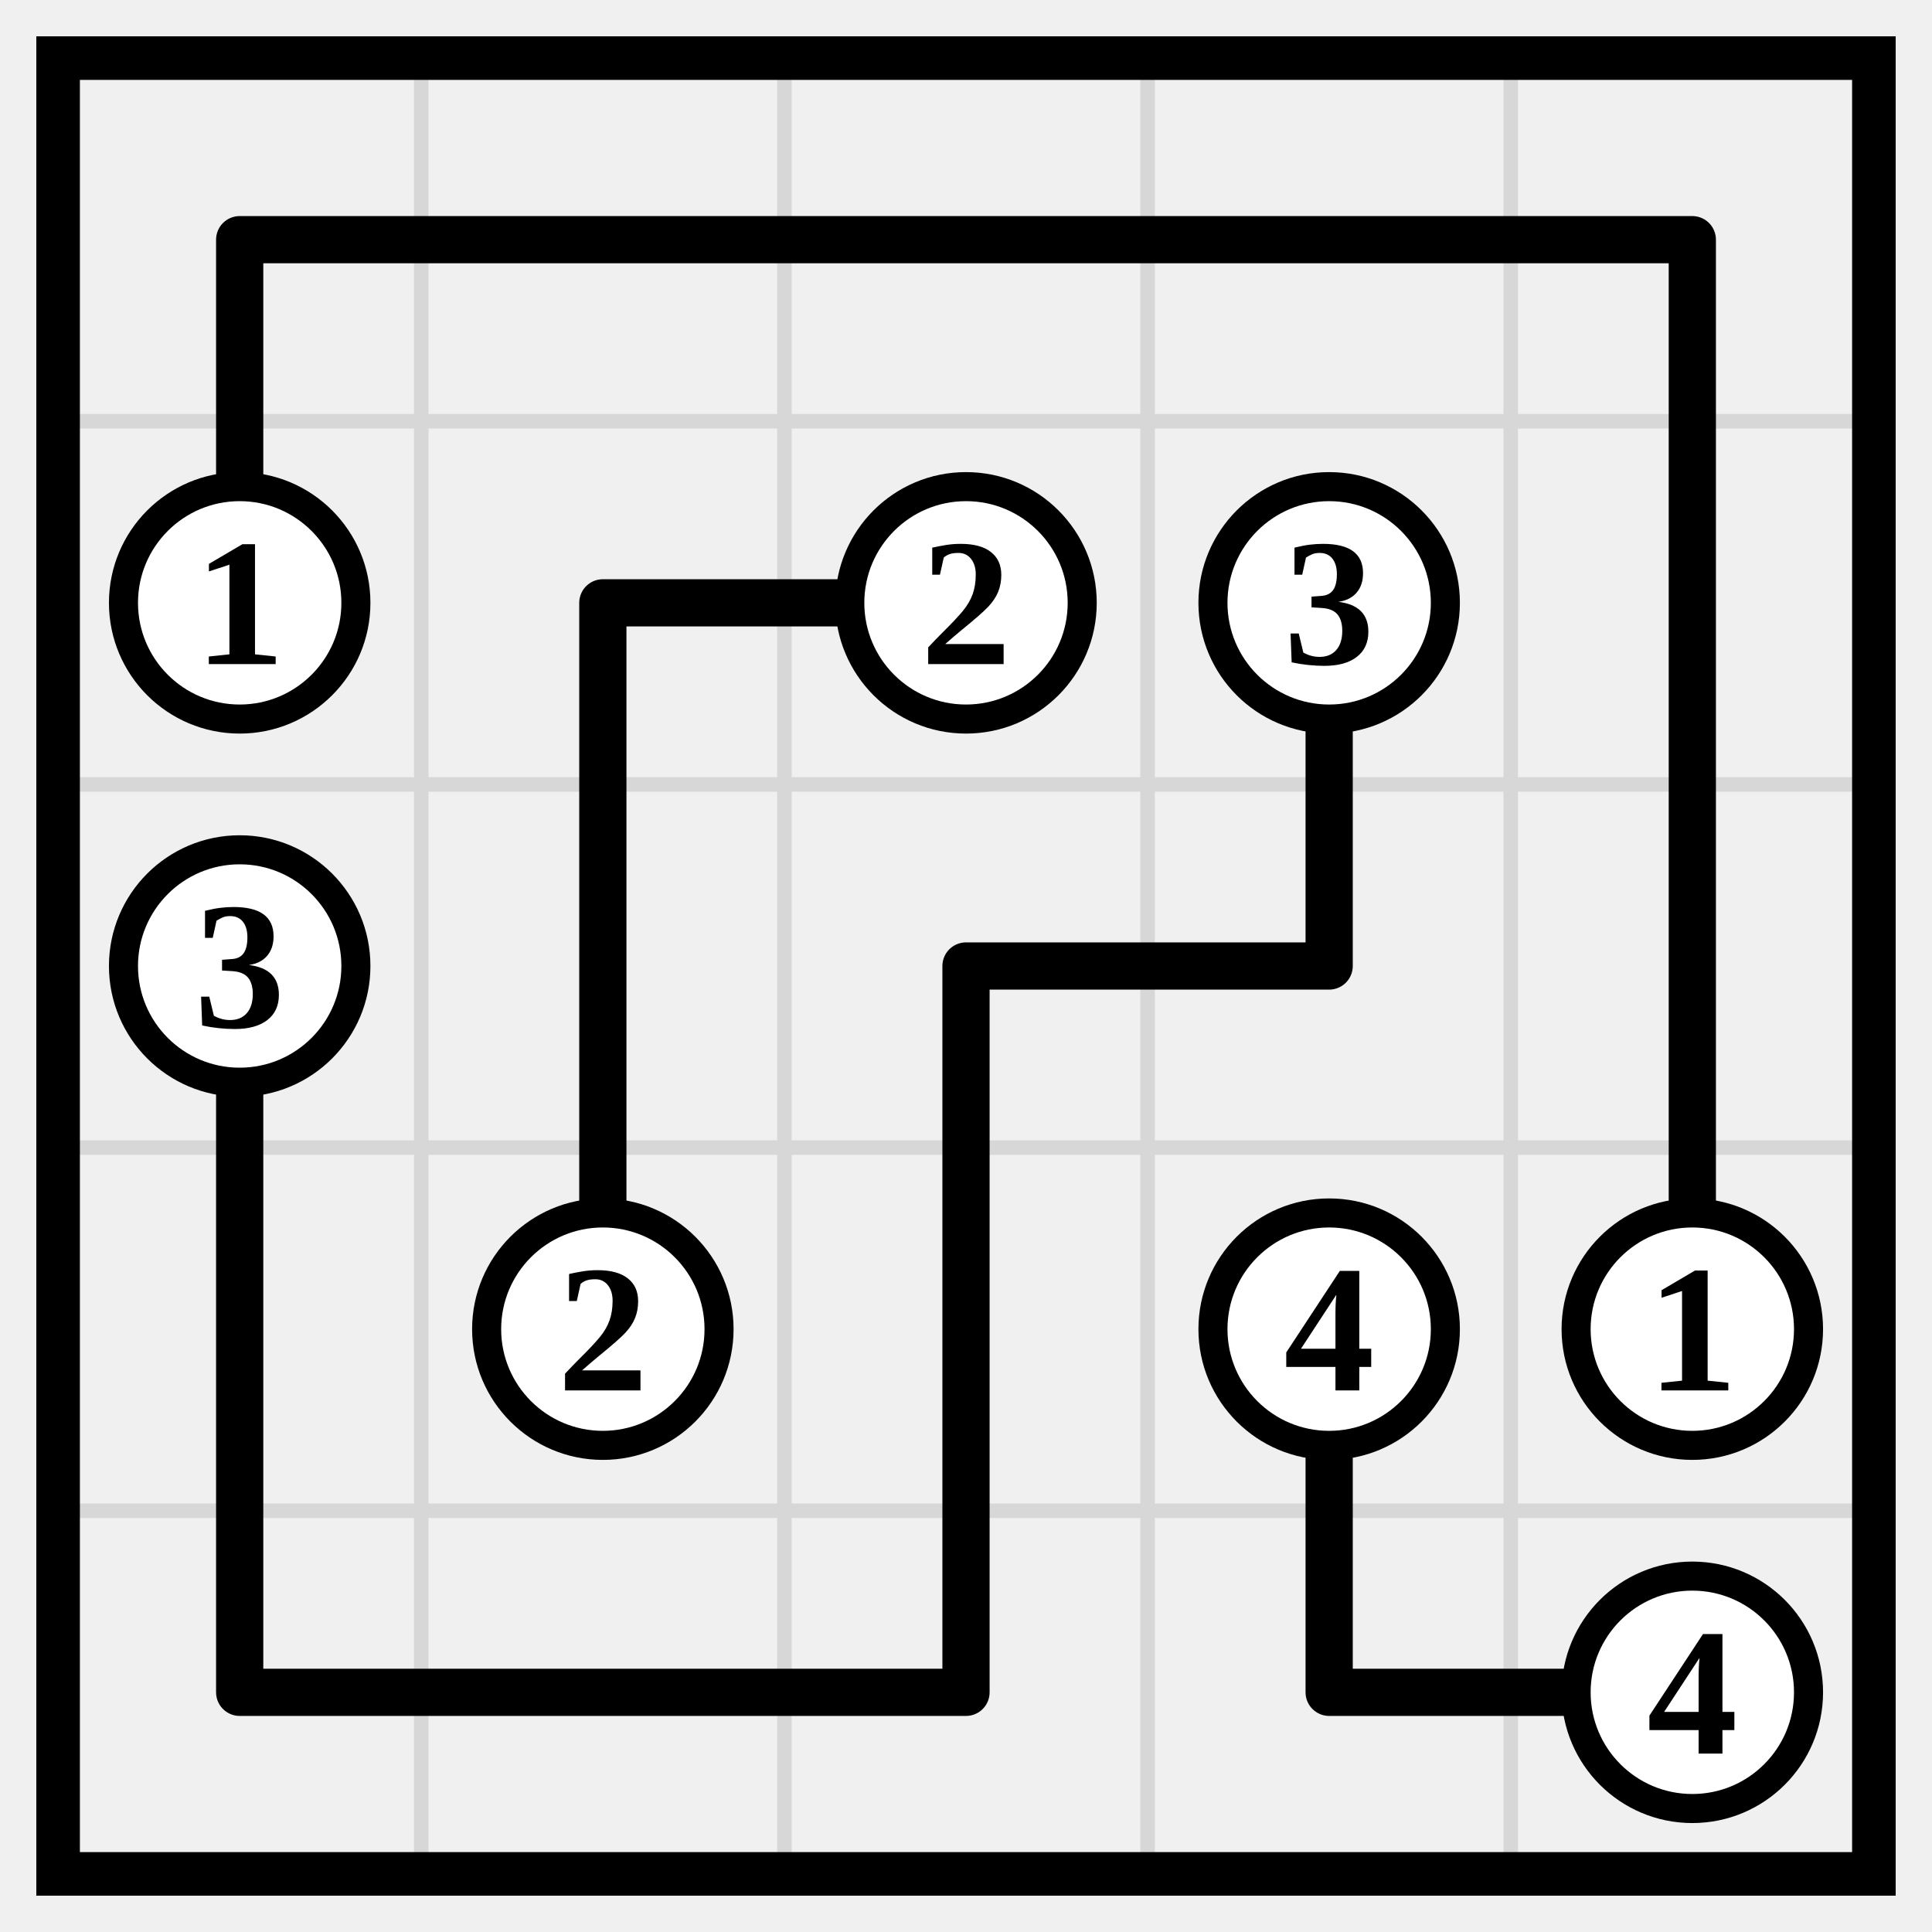
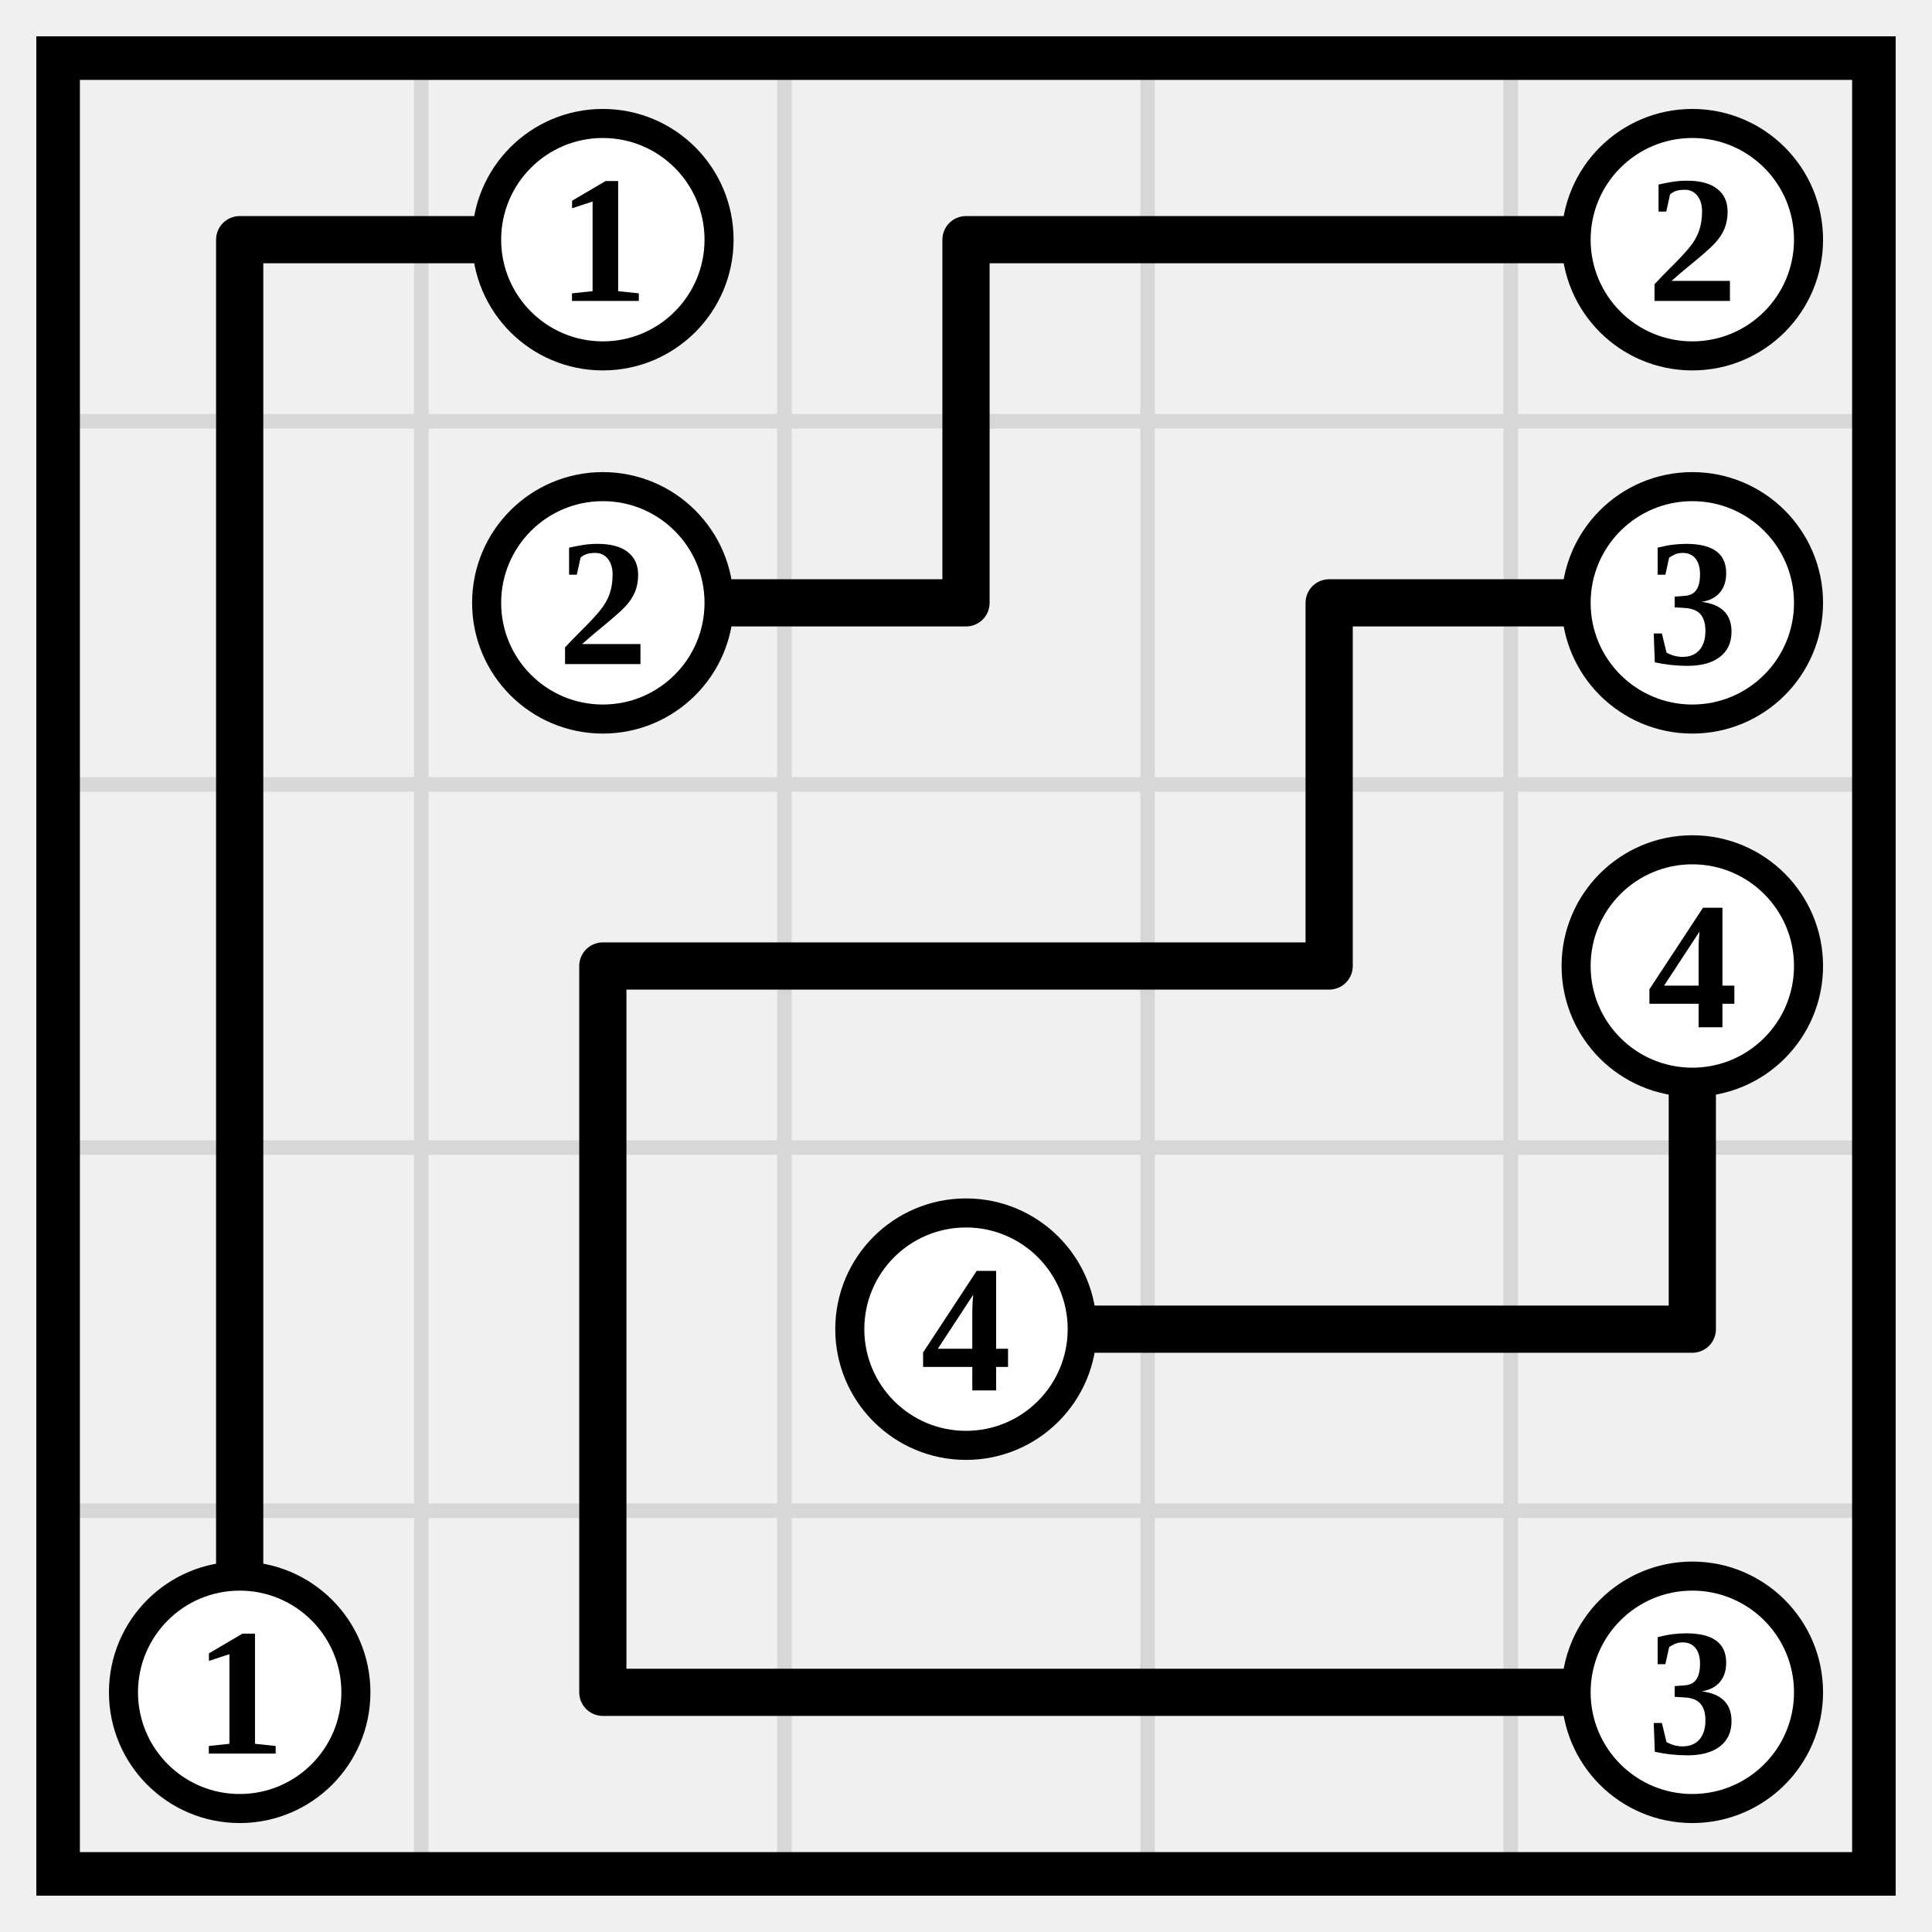
<svg xmlns="http://www.w3.org/2000/svg" class="p" viewBox="0 0 532 532" preserveAspectRatio="xMidYMid meet" shape-rendering="geometricPrecision">
  <path d="M16 116H516M16 216H516M16 316H516M16 416H516M116 16V516M216 16V516M316 16V516M416 16V516" fill="none" stroke="#d7d7d7" stroke-width="4" stroke-linecap="square" />
  <rect x="16" y="16" width="500" height="500" fill="none" stroke="#000" stroke-width="12" />
-   <path d="M66 66H166M66 66V166M166 66H266M266 66H366M366 66H466M466 66V166M166 166H266M166 166V266M366 166V266M466 166V266M66 266V366M166 266V366M266 266H366M266 266V366M466 266V366M66 366V466M266 366V466M366 366V466M66 466H166M166 466H266M366 466H466" fill="none" stroke="#000" stroke-width="13" stroke-linecap="round" />
-   <circle cx="66" cy="166" r="32" fill="#fff" stroke="#000" stroke-width="8" />
-   <text x="66" y="166" font-size="50" text-anchor="middle" dominant-baseline="central" fill="#000" font-weight="700">1</text>
-   <circle cx="266" cy="166" r="32" fill="#fff" stroke="#000" stroke-width="8" />
-   <text x="266" y="166" font-size="50" text-anchor="middle" dominant-baseline="central" fill="#000" font-weight="700">2</text>
-   <circle cx="366" cy="166" r="32" fill="#fff" stroke="#000" stroke-width="8" />
-   <text x="366" y="166" font-size="50" text-anchor="middle" dominant-baseline="central" fill="#000" font-weight="700">3</text>
-   <circle cx="66" cy="266" r="32" fill="#fff" stroke="#000" stroke-width="8" />
-   <text x="66" y="266" font-size="50" text-anchor="middle" dominant-baseline="central" fill="#000" font-weight="700">3</text>
-   <circle cx="166" cy="366" r="32" fill="#fff" stroke="#000" stroke-width="8" />
-   <text x="166" y="366" font-size="50" text-anchor="middle" dominant-baseline="central" fill="#000" font-weight="700">2</text>
-   <circle cx="366" cy="366" r="32" fill="#fff" stroke="#000" stroke-width="8" />
-   <text x="366" y="366" font-size="50" text-anchor="middle" dominant-baseline="central" fill="#000" font-weight="700">4</text>
-   <circle cx="466" cy="366" r="32" fill="#fff" stroke="#000" stroke-width="8" />
-   <text x="466" y="366" font-size="50" text-anchor="middle" dominant-baseline="central" fill="#000" font-weight="700">1</text>
+   <path d="M66 66H166M66 66V166M266 66H366M266 66V166M366 66H466M66 166V266M166 166H266M366 166H466M366 166V266M66 266V366M166 266H266M166 266V366M266 266H366M466 266V366M66 366V466M166 366V466M266 366H366M366 366H466M166 466H266M266 466H366M366 466H466" fill="none" stroke="#000" stroke-width="13" stroke-linecap="round" />
+   <circle cx="166" cy="66" r="32" fill="#fff" stroke="#000" stroke-width="8" />
+   <text x="166" y="66" font-size="50" text-anchor="middle" dominant-baseline="central" fill="#000" font-weight="700">1</text>
+   <circle cx="466" cy="66" r="32" fill="#fff" stroke="#000" stroke-width="8" />
+   <text x="466" y="66" font-size="50" text-anchor="middle" dominant-baseline="central" fill="#000" font-weight="700">2</text>
+   <circle cx="166" cy="166" r="32" fill="#fff" stroke="#000" stroke-width="8" />
+   <text x="166" y="166" font-size="50" text-anchor="middle" dominant-baseline="central" fill="#000" font-weight="700">2</text>
+   <circle cx="466" cy="166" r="32" fill="#fff" stroke="#000" stroke-width="8" />
+   <text x="466" y="166" font-size="50" text-anchor="middle" dominant-baseline="central" fill="#000" font-weight="700">3</text>
+   <circle cx="466" cy="266" r="32" fill="#fff" stroke="#000" stroke-width="8" />
+   <text x="466" y="266" font-size="50" text-anchor="middle" dominant-baseline="central" fill="#000" font-weight="700">4</text>
+   <circle cx="266" cy="366" r="32" fill="#fff" stroke="#000" stroke-width="8" />
+   <text x="266" y="366" font-size="50" text-anchor="middle" dominant-baseline="central" fill="#000" font-weight="700">4</text>
+   <circle cx="66" cy="466" r="32" fill="#fff" stroke="#000" stroke-width="8" />
+   <text x="66" y="466" font-size="50" text-anchor="middle" dominant-baseline="central" fill="#000" font-weight="700">1</text>
  <circle cx="466" cy="466" r="32" fill="#fff" stroke="#000" stroke-width="8" />
-   <text x="466" y="466" font-size="50" text-anchor="middle" dominant-baseline="central" fill="#000" font-weight="700">4</text>
+   <text x="466" y="466" font-size="50" text-anchor="middle" dominant-baseline="central" fill="#000" font-weight="700">3</text>
</svg>
